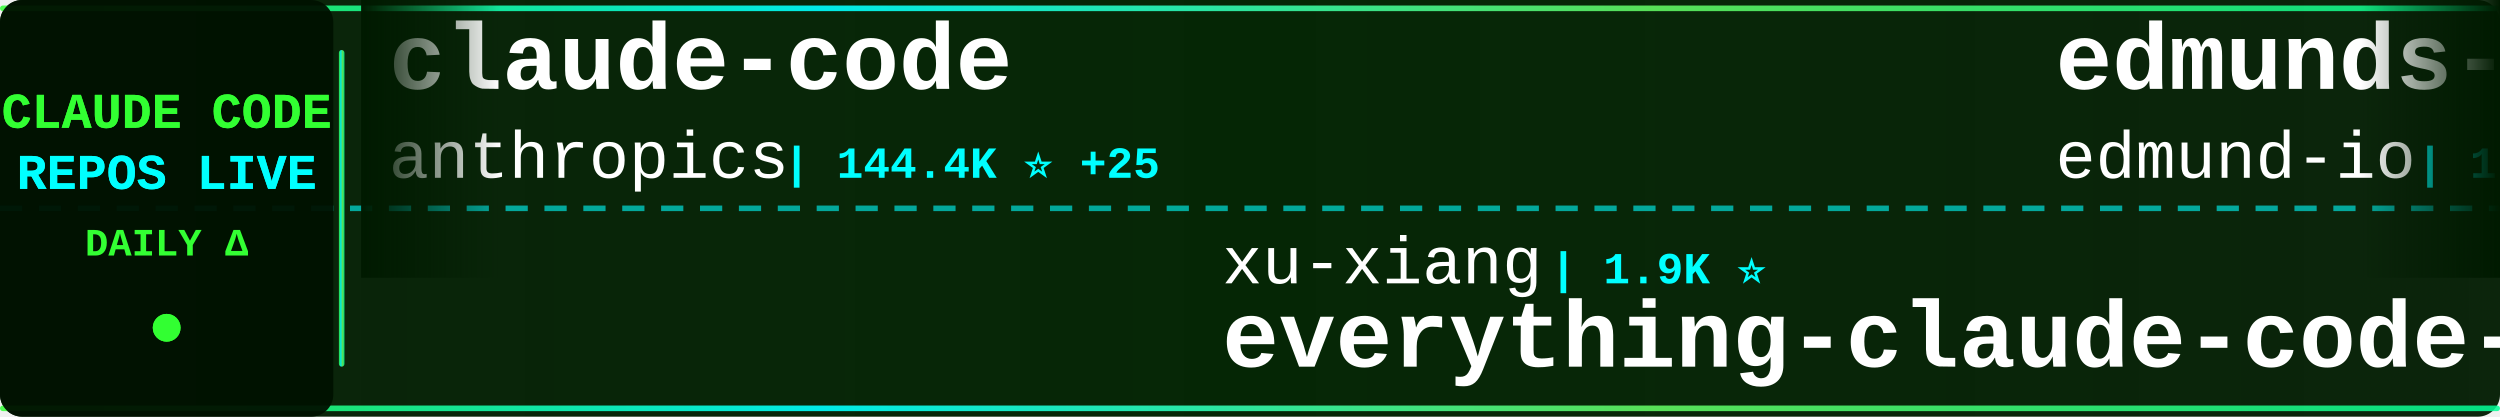
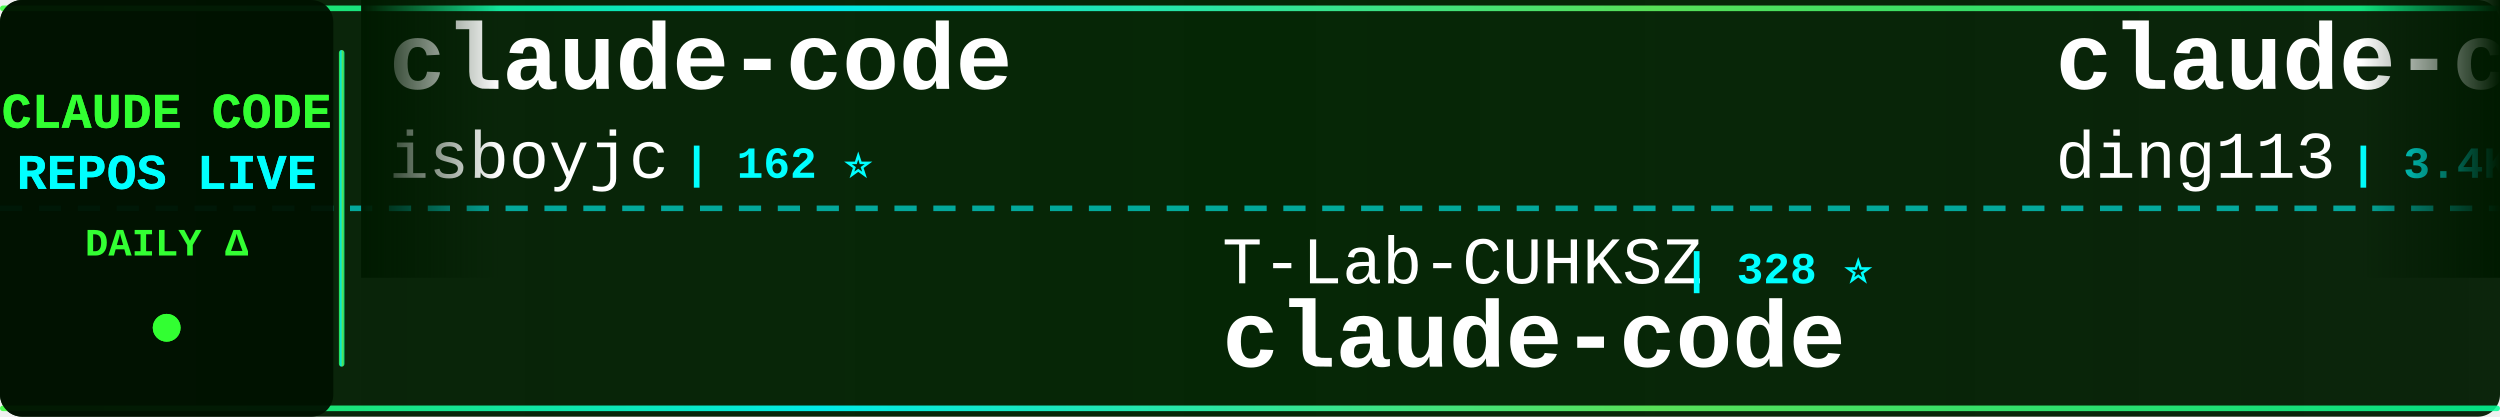
<svg xmlns="http://www.w3.org/2000/svg" width="900" height="150">
  <defs>
    <linearGradient id="tickerBg" x1="0%" y1="0%" x2="100%" y2="0%">
      <stop offset="0%" style="stop-color:#001a00;stop-opacity:0.95" />
      <stop offset="50%" style="stop-color:#002200;stop-opacity:0.98" />
      <stop offset="100%" style="stop-color:#001a00;stop-opacity:0.95" />
    </linearGradient>
    <linearGradient id="borderGrad" x1="0%" y1="0%" x2="100%" y2="0%">
      <stop offset="0%" style="stop-color:#33ff33;stop-opacity:0.85">
        <animate attributeName="stop-opacity" values="0.85;1;0.85" dur="2s" repeatCount="indefinite" />
      </stop>
      <stop offset="33%" style="stop-color:#00ffff;stop-opacity:0.9">
        <animate attributeName="stop-opacity" values="0.9;1;0.9" dur="2.2s" repeatCount="indefinite" />
      </stop>
      <stop offset="66%" style="stop-color:#66ff66;stop-opacity:0.85">
        <animate attributeName="stop-opacity" values="0.85;1;0.85" dur="1.8s" repeatCount="indefinite" />
      </stop>
      <stop offset="100%" style="stop-color:#00ff99;stop-opacity:0.85">
        <animate attributeName="stop-opacity" values="0.85;1;0.85" dur="2s" repeatCount="indefinite" />
      </stop>
    </linearGradient>
    <filter id="textGlow">
      <feGaussianBlur stdDeviation="0.1" result="coloredBlur" />
      <feMerge>
        <feMergeNode in="coloredBlur" />
        <feMergeNode in="SourceGraphic" />
      </feMerge>
    </filter>
    <filter id="metricGlow">
      <feGaussianBlur stdDeviation="0.2" result="coloredBlur" />
      <feMerge>
        <feMergeNode in="coloredBlur" />
        <feMergeNode in="SourceGraphic" />
      </feMerge>
    </filter>
    <linearGradient id="leftFade" x1="0%" y1="0%" x2="100%" y2="0%">
      <stop offset="0%" style="stop-color:#001a00;stop-opacity:1" />
      <stop offset="100%" style="stop-color:#001a00;stop-opacity:0" />
    </linearGradient>
    <linearGradient id="rightFade" x1="0%" y1="0%" x2="100%" y2="0%">
      <stop offset="0%" style="stop-color:#001a00;stop-opacity:0" />
      <stop offset="100%" style="stop-color:#001a00;stop-opacity:1" />
    </linearGradient>
  </defs>
  <rect width="900" height="150" fill="url(#tickerBg)" rx="8" />
  <rect x="0" y="2" width="900" height="2" fill="url(#borderGrad)" rx="1" />
  <rect x="0" y="146" width="900" height="2" fill="url(#borderGrad)" rx="1" />
  <line x1="0" y1="75" x2="900" y2="75" stroke="#00ffff" stroke-width="2" stroke-dasharray="8 6" opacity="0.6" />
  <rect x="0" y="0" width="120" height="150" fill="#001100" opacity="0.95" rx="8" />
  <text x="60" y="46" font-family="'Courier New', monospace" font-size="18" font-weight="bold" fill="#33ff33" text-anchor="middle" filter="url(#textGlow)">
    CLAUDE CODE
  </text>
  <text x="60" y="68" font-family="'Courier New', monospace" font-size="18" font-weight="bold" fill="#00ffff" text-anchor="middle" filter="url(#textGlow)">
    REPOS LIVE
  </text>
  <text x="60" y="92" font-family="'Courier New', monospace" font-size="14" font-weight="bold" fill="#33ff33" text-anchor="middle">
    DAILY Δ
  </text>
  <circle cx="60" cy="118" r="5" fill="#33ff33" filter="url(#metricGlow)">
    <animate attributeName="r" values="4;6;4" dur="1.5s" repeatCount="indefinite" />
    <animate attributeName="opacity" values="0.6;1;0.6" dur="1.5s" repeatCount="indefinite" />
  </circle>
  <rect x="122" y="18" width="2" height="114" fill="url(#borderGrad)" rx="1" />
  <clipPath id="tickerClip">
    <rect x="130" y="0" width="770" height="150" />
  </clipPath>
  <g clip-path="url(#tickerClip)">
    <g id="tickerItems">
      <animateTransform attributeName="transform" attributeType="XML" type="translate" from="0 0" to="-3000 0" dur="54s" repeatCount="indefinite" />
      <g transform="translate(0, 0)">
        <text x="140" y="32" font-family="'Courier New', monospace" font-size="34" font-weight="bold" fill="#ffffff">claude-code</text>
-         <text x="140" y="64" font-family="'Courier New', monospace" font-size="24" font-weight="normal" fill="#ffffff" opacity="1.0">anthropics</text>
-         <text x="282" y="64" font-family="'Courier New', monospace" font-size="16" font-weight="bold" fill="#00ffff"> | 144.4K ⭐ +25</text>
+         <text x="140" y="64" font-family="'Courier New', monospace" font-size="24" font-weight="normal" fill="#ffffff" opacity="1.0">isboyjc</text>
+         <text x="246" y="64" font-family="'Courier New', monospace" font-size="16" font-weight="bold" fill="#00ffff"> | 162 ⭐</text>
      </g>
      <g transform="translate(300, 0)">
-         <text x="140" y="102" font-family="'Courier New', monospace" font-size="24" font-weight="normal" fill="#ffffff" opacity="1.0">xu-xiang</text>
-         <text x="258" y="102" font-family="'Courier New', monospace" font-size="16" font-weight="bold" fill="#00ffff"> | 1.9K ⭐</text>
-         <text x="140" y="132" font-family="'Courier New', monospace" font-size="34" font-weight="bold" fill="#ffffff">everything-claude-code-z...</text>
+         <text x="140" y="102" font-family="'Courier New', monospace" font-size="24" font-weight="normal" fill="#ffffff" opacity="1.0">T-Lab-CUHKSZ</text>
+         <text x="306" y="102" font-family="'Courier New', monospace" font-size="16" font-weight="bold" fill="#00ffff"> | 328 ⭐</text>
+         <text x="140" y="132" font-family="'Courier New', monospace" font-size="34" font-weight="bold" fill="#ffffff">claude-code</text>
      </g>
      <g transform="translate(600, 0)">
-         <text x="140" y="32" font-family="'Courier New', monospace" font-size="34" font-weight="bold" fill="#ffffff">edmunds-claude-code</text>
-         <text x="140" y="64" font-family="'Courier New', monospace" font-size="24" font-weight="normal" fill="#ffffff" opacity="1.0">edmund-io</text>
-         <text x="270" y="64" font-family="'Courier New', monospace" font-size="16" font-weight="bold" fill="#00ffff"> | 1.5K ⭐</text>
+         <text x="140" y="32" font-family="'Courier New', monospace" font-size="34" font-weight="bold" fill="#ffffff">claude-code-hub</text>
+         <text x="140" y="64" font-family="'Courier New', monospace" font-size="24" font-weight="normal" fill="#ffffff" opacity="1.0">ding113</text>
+         <text x="246" y="64" font-family="'Courier New', monospace" font-size="16" font-weight="bold" fill="#00ffff"> | 3.4K ⭐ +1</text>
      </g>
      <g transform="translate(900, 0)">
-         <text x="140" y="102" font-family="'Courier New', monospace" font-size="24" font-weight="normal" fill="#ffffff" opacity="1.0">ccplugins</text>
-         <text x="270" y="102" font-family="'Courier New', monospace" font-size="16" font-weight="bold" fill="#00ffff"> | 933 ⭐ +1</text>
-         <text x="140" y="132" font-family="'Courier New', monospace" font-size="34" font-weight="bold" fill="#ffffff">awesome-claude-code-plug...</text>
+         <text x="140" y="102" font-family="'Courier New', monospace" font-size="24" font-weight="normal" fill="#ffffff" opacity="1.0">edmund-io</text>
+         <text x="270" y="102" font-family="'Courier New', monospace" font-size="16" font-weight="bold" fill="#00ffff"> | 1.5K ⭐</text>
+         <text x="140" y="132" font-family="'Courier New', monospace" font-size="34" font-weight="bold" fill="#ffffff">edmunds-claude-code</text>
      </g>
      <g transform="translate(1200, 0)">
-         <text x="140" y="32" font-family="'Courier New', monospace" font-size="34" font-weight="bold" fill="#ffffff">claude-code-rust</text>
-         <text x="140" y="64" font-family="'Courier New', monospace" font-size="24" font-weight="normal" fill="#ffffff" opacity="1.0">lorryjovens-hub</text>
-         <text x="342" y="64" font-family="'Courier New', monospace" font-size="16" font-weight="bold" fill="#00ffff"> | 1.7K ⭐</text>
+         <text x="140" y="32" font-family="'Courier New', monospace" font-size="34" font-weight="bold" fill="#ffffff">claude-code-router</text>
+         <text x="140" y="64" font-family="'Courier New', monospace" font-size="24" font-weight="normal" fill="#ffffff" opacity="1.0">musistudio</text>
+         <text x="282" y="64" font-family="'Courier New', monospace" font-size="16" font-weight="bold" fill="#00ffff"> | 37.1K ⭐ +7</text>
      </g>
      <g transform="translate(1500, 0)">
-         <text x="140" y="102" font-family="'Courier New', monospace" font-size="24" font-weight="normal" fill="#ffffff" opacity="1.0">rohitg00</text>
-         <text x="258" y="102" font-family="'Courier New', monospace" font-size="16" font-weight="bold" fill="#00ffff"> | 2.6K ⭐ +3</text>
-         <text x="140" y="132" font-family="'Courier New', monospace" font-size="34" font-weight="bold" fill="#ffffff">awesome-claude-code-tool...</text>
+         <text x="140" y="102" font-family="'Courier New', monospace" font-size="24" font-weight="normal" fill="#ffffff" opacity="1.0">AprilNEA</text>
+         <text x="258" y="102" font-family="'Courier New', monospace" font-size="16" font-weight="bold" fill="#00ffff"> | 391 ⭐</text>
+         <text x="140" y="132" font-family="'Courier New', monospace" font-size="34" font-weight="bold" fill="#ffffff">claude-code-source</text>
      </g>
      <g transform="translate(1800, 0)">
-         <text x="140" y="32" font-family="'Courier New', monospace" font-size="34" font-weight="bold" fill="#ffffff">claude-code-telegram</text>
-         <text x="140" y="64" font-family="'Courier New', monospace" font-size="24" font-weight="normal" fill="#ffffff" opacity="1.0">RichardAtCT</text>
-         <text x="294" y="64" font-family="'Courier New', monospace" font-size="16" font-weight="bold" fill="#00ffff"> | 2.8K ⭐</text>
+         <text x="140" y="32" font-family="'Courier New', monospace" font-size="34" font-weight="bold" fill="#ffffff">claude-code-guide</text>
+         <text x="140" y="64" font-family="'Courier New', monospace" font-size="24" font-weight="normal" fill="#ffffff" opacity="1.0">zebbern</text>
+         <text x="246" y="64" font-family="'Courier New', monospace" font-size="16" font-weight="bold" fill="#00ffff"> | 4.6K ⭐</text>
      </g>
      <g transform="translate(2100, 0)">
-         <text x="140" y="102" font-family="'Courier New', monospace" font-size="24" font-weight="normal" fill="#ffffff" opacity="1.0">lowcortisolprogrammer</text>
-         <text x="414" y="102" font-family="'Courier New', monospace" font-size="16" font-weight="bold" fill="#00ffff"> | 171 ⭐</text>
+         <text x="140" y="102" font-family="'Courier New', monospace" font-size="24" font-weight="normal" fill="#ffffff" opacity="1.0">mehmoodosman</text>
+         <text x="306" y="102" font-family="'Courier New', monospace" font-size="16" font-weight="bold" fill="#00ffff"> | 174 ⭐</text>
        <text x="140" y="132" font-family="'Courier New', monospace" font-size="34" font-weight="bold" fill="#ffffff">claude-code</text>
      </g>
      <g transform="translate(2400, 0)">
-         <text x="140" y="32" font-family="'Courier New', monospace" font-size="34" font-weight="bold" fill="#ffffff">oh-my-claudecode</text>
-         <text x="140" y="64" font-family="'Courier New', monospace" font-size="24" font-weight="normal" fill="#ffffff" opacity="1.0">Yeachan-Heo</text>
-         <text x="294" y="64" font-family="'Courier New', monospace" font-size="16" font-weight="bold" fill="#00ffff"> | 39.1K ⭐ +1</text>
+         <text x="140" y="32" font-family="'Courier New', monospace" font-size="34" font-weight="bold" fill="#ffffff">learn-claude-code</text>
+         <text x="140" y="64" font-family="'Courier New', monospace" font-size="24" font-weight="normal" fill="#ffffff" opacity="1.0">shareAI-lab</text>
+         <text x="294" y="64" font-family="'Courier New', monospace" font-size="16" font-weight="bold" fill="#00ffff"> | 76.3K ⭐ +3</text>
      </g>
      <g transform="translate(2700, 0)">
-         <text x="140" y="102" font-family="'Courier New', monospace" font-size="24" font-weight="normal" fill="#ffffff" opacity="1.0">luyao618</text>
-         <text x="258" y="102" font-family="'Courier New', monospace" font-size="16" font-weight="bold" fill="#00ffff"> | 1.7K ⭐</text>
-         <text x="140" y="132" font-family="'Courier New', monospace" font-size="34" font-weight="bold" fill="#ffffff">Claude-Code-Source-Study</text>
+         <text x="140" y="102" font-family="'Courier New', monospace" font-size="24" font-weight="normal" fill="#ffffff" opacity="1.0">freestylefly</text>
+         <text x="306" y="102" font-family="'Courier New', monospace" font-size="16" font-weight="bold" fill="#00ffff"> | 131 ⭐</text>
+         <text x="140" y="132" font-family="'Courier New', monospace" font-size="34" font-weight="bold" fill="#ffffff">claude-code</text>
      </g>
      <g transform="translate(3000, 0)">
        <text x="140" y="32" font-family="'Courier New', monospace" font-size="34" font-weight="bold" fill="#ffffff">claude-code</text>
-         <text x="140" y="64" font-family="'Courier New', monospace" font-size="24" font-weight="normal" fill="#ffffff" opacity="1.0">anthropics</text>
-         <text x="282" y="64" font-family="'Courier New', monospace" font-size="16" font-weight="bold" fill="#00ffff"> | 144.4K ⭐ +25</text>
+         <text x="140" y="64" font-family="'Courier New', monospace" font-size="24" font-weight="normal" fill="#ffffff" opacity="1.0">isboyjc</text>
+         <text x="246" y="64" font-family="'Courier New', monospace" font-size="16" font-weight="bold" fill="#00ffff"> | 162 ⭐</text>
      </g>
      <g transform="translate(3300, 0)">
-         <text x="140" y="102" font-family="'Courier New', monospace" font-size="24" font-weight="normal" fill="#ffffff" opacity="1.0">xu-xiang</text>
-         <text x="258" y="102" font-family="'Courier New', monospace" font-size="16" font-weight="bold" fill="#00ffff"> | 1.9K ⭐</text>
-         <text x="140" y="132" font-family="'Courier New', monospace" font-size="34" font-weight="bold" fill="#ffffff">everything-claude-code-z...</text>
+         <text x="140" y="102" font-family="'Courier New', monospace" font-size="24" font-weight="normal" fill="#ffffff" opacity="1.0">T-Lab-CUHKSZ</text>
+         <text x="306" y="102" font-family="'Courier New', monospace" font-size="16" font-weight="bold" fill="#00ffff"> | 328 ⭐</text>
+         <text x="140" y="132" font-family="'Courier New', monospace" font-size="34" font-weight="bold" fill="#ffffff">claude-code</text>
      </g>
      <g transform="translate(3600, 0)">
-         <text x="140" y="32" font-family="'Courier New', monospace" font-size="34" font-weight="bold" fill="#ffffff">edmunds-claude-code</text>
-         <text x="140" y="64" font-family="'Courier New', monospace" font-size="24" font-weight="normal" fill="#ffffff" opacity="1.0">edmund-io</text>
-         <text x="270" y="64" font-family="'Courier New', monospace" font-size="16" font-weight="bold" fill="#00ffff"> | 1.5K ⭐</text>
+         <text x="140" y="32" font-family="'Courier New', monospace" font-size="34" font-weight="bold" fill="#ffffff">claude-code-hub</text>
+         <text x="140" y="64" font-family="'Courier New', monospace" font-size="24" font-weight="normal" fill="#ffffff" opacity="1.0">ding113</text>
+         <text x="246" y="64" font-family="'Courier New', monospace" font-size="16" font-weight="bold" fill="#00ffff"> | 3.4K ⭐ +1</text>
      </g>
      <g transform="translate(3900, 0)">
-         <text x="140" y="102" font-family="'Courier New', monospace" font-size="24" font-weight="normal" fill="#ffffff" opacity="1.0">ccplugins</text>
-         <text x="270" y="102" font-family="'Courier New', monospace" font-size="16" font-weight="bold" fill="#00ffff"> | 933 ⭐ +1</text>
-         <text x="140" y="132" font-family="'Courier New', monospace" font-size="34" font-weight="bold" fill="#ffffff">awesome-claude-code-plug...</text>
+         <text x="140" y="102" font-family="'Courier New', monospace" font-size="24" font-weight="normal" fill="#ffffff" opacity="1.0">edmund-io</text>
+         <text x="270" y="102" font-family="'Courier New', monospace" font-size="16" font-weight="bold" fill="#00ffff"> | 1.5K ⭐</text>
+         <text x="140" y="132" font-family="'Courier New', monospace" font-size="34" font-weight="bold" fill="#ffffff">edmunds-claude-code</text>
      </g>
    </g>
  </g>
  <rect x="130" y="0" width="50" height="100" fill="url(#leftFade)" />
  <rect x="850" y="0" width="50" height="100" fill="url(#rightFade)" />
</svg>
